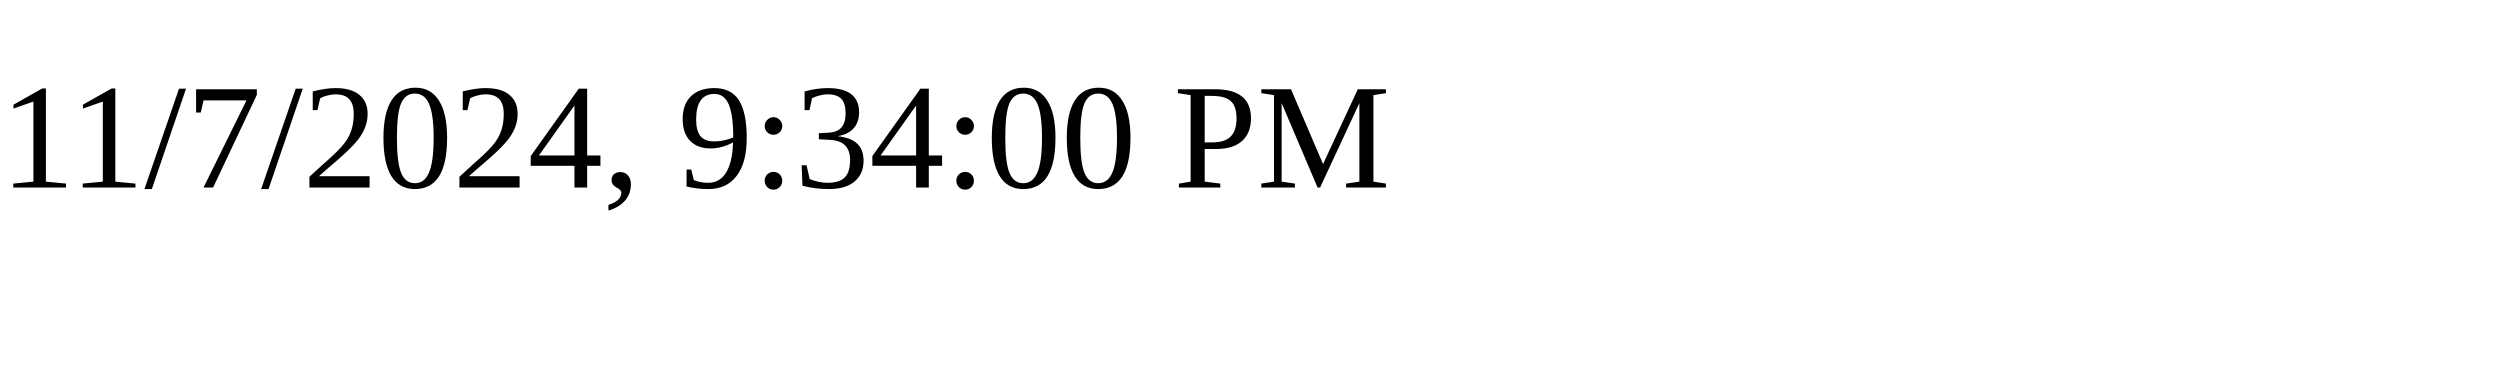
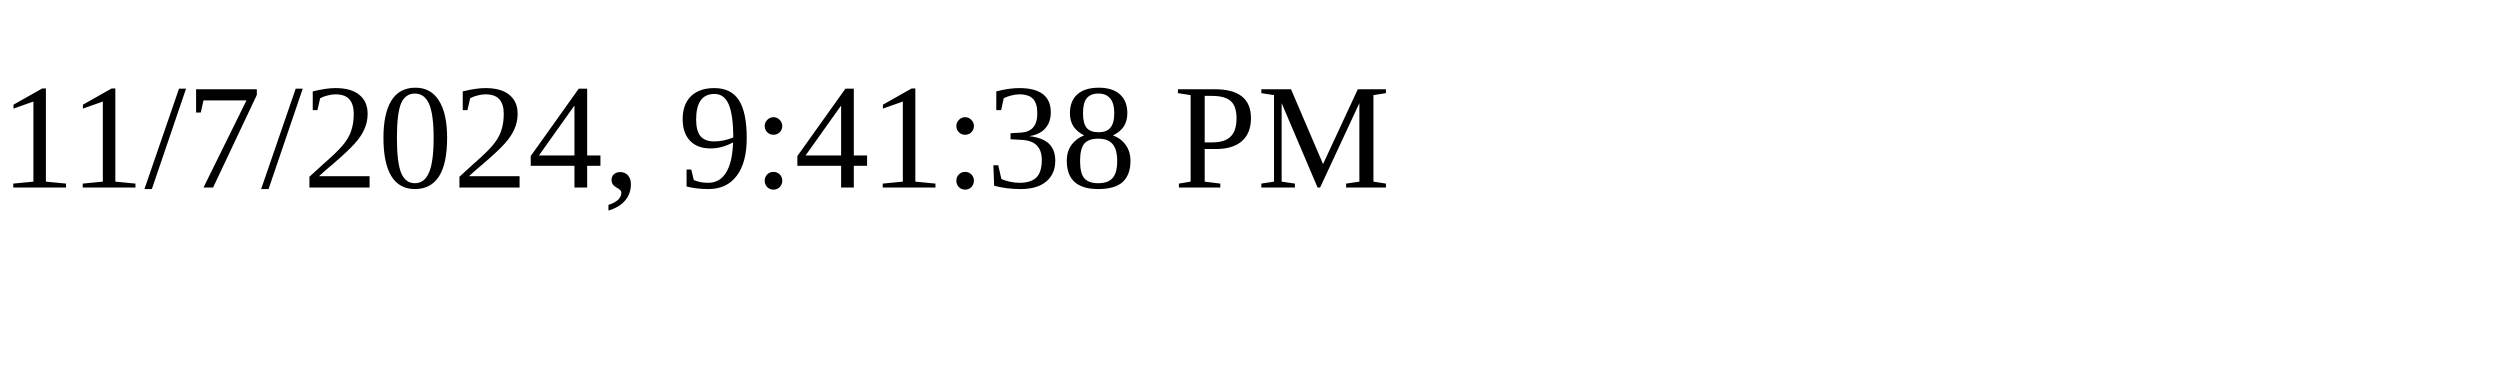
<svg xmlns="http://www.w3.org/2000/svg" height="30" width="200">
-   <text x="0" y="15">11/7/2024, 9:34:00 PM</text>
+   <text x="0" y="15">11/7/2024, 9:41:38 PM</text>
</svg>
